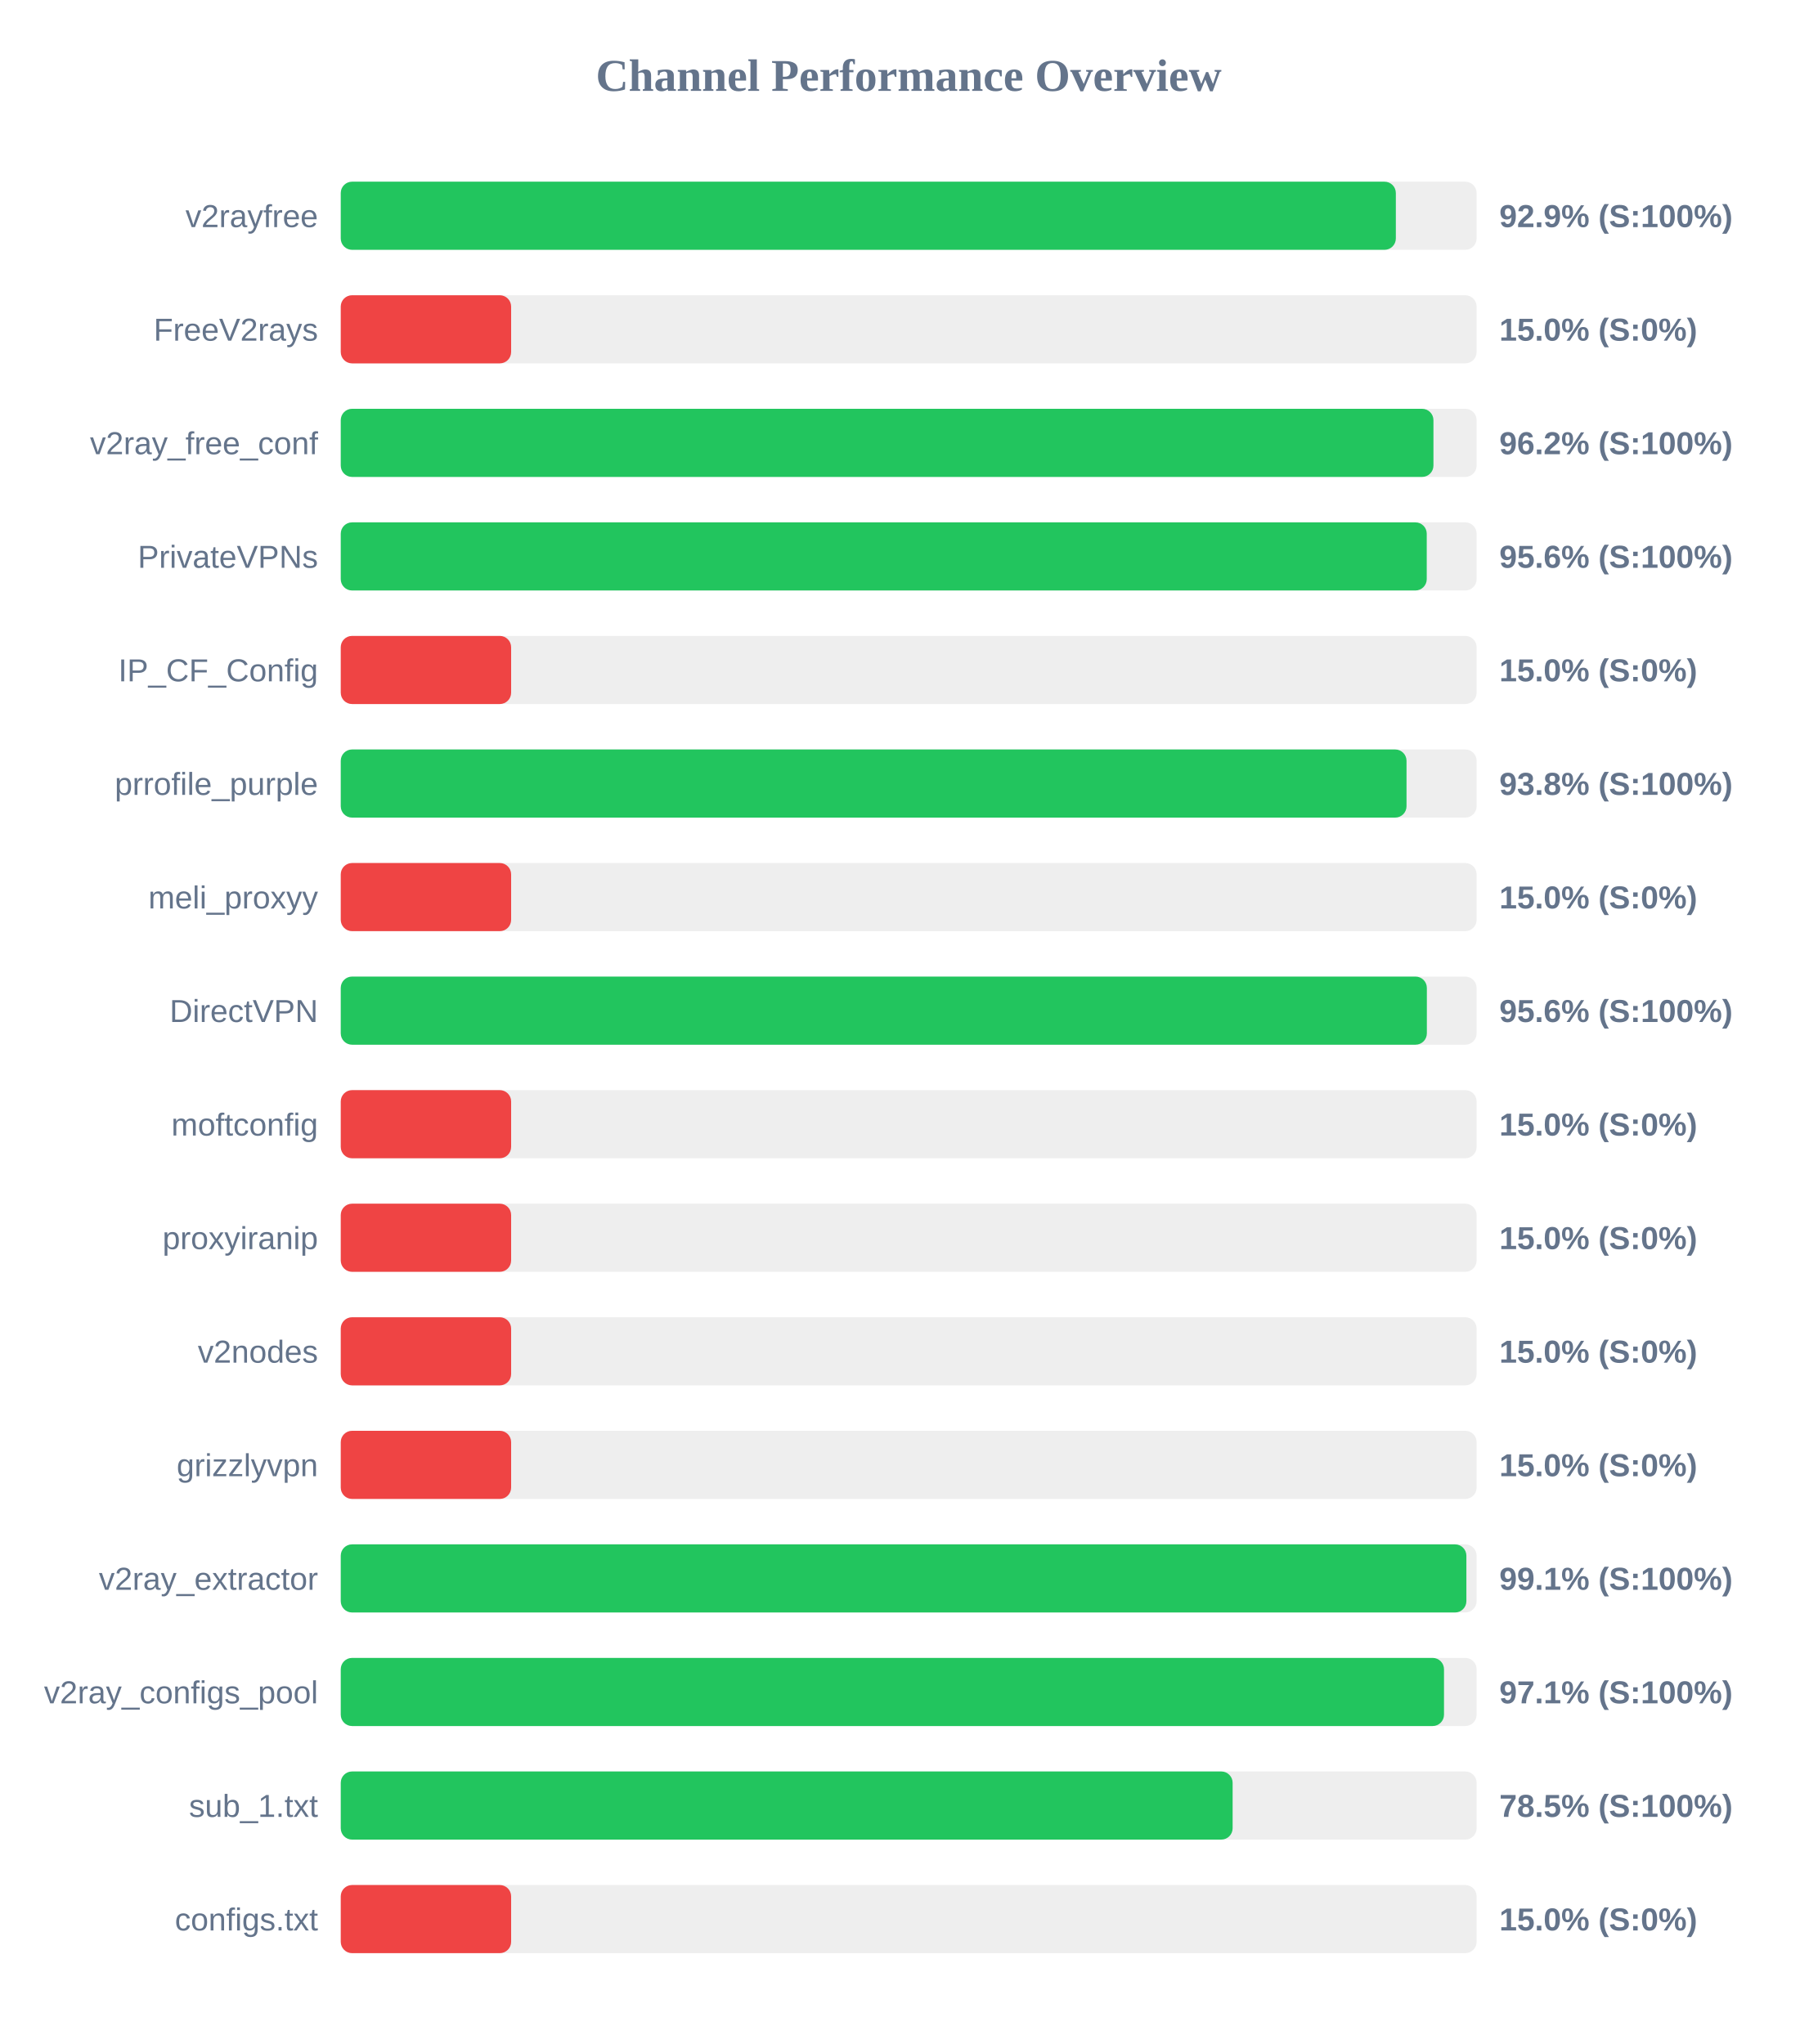
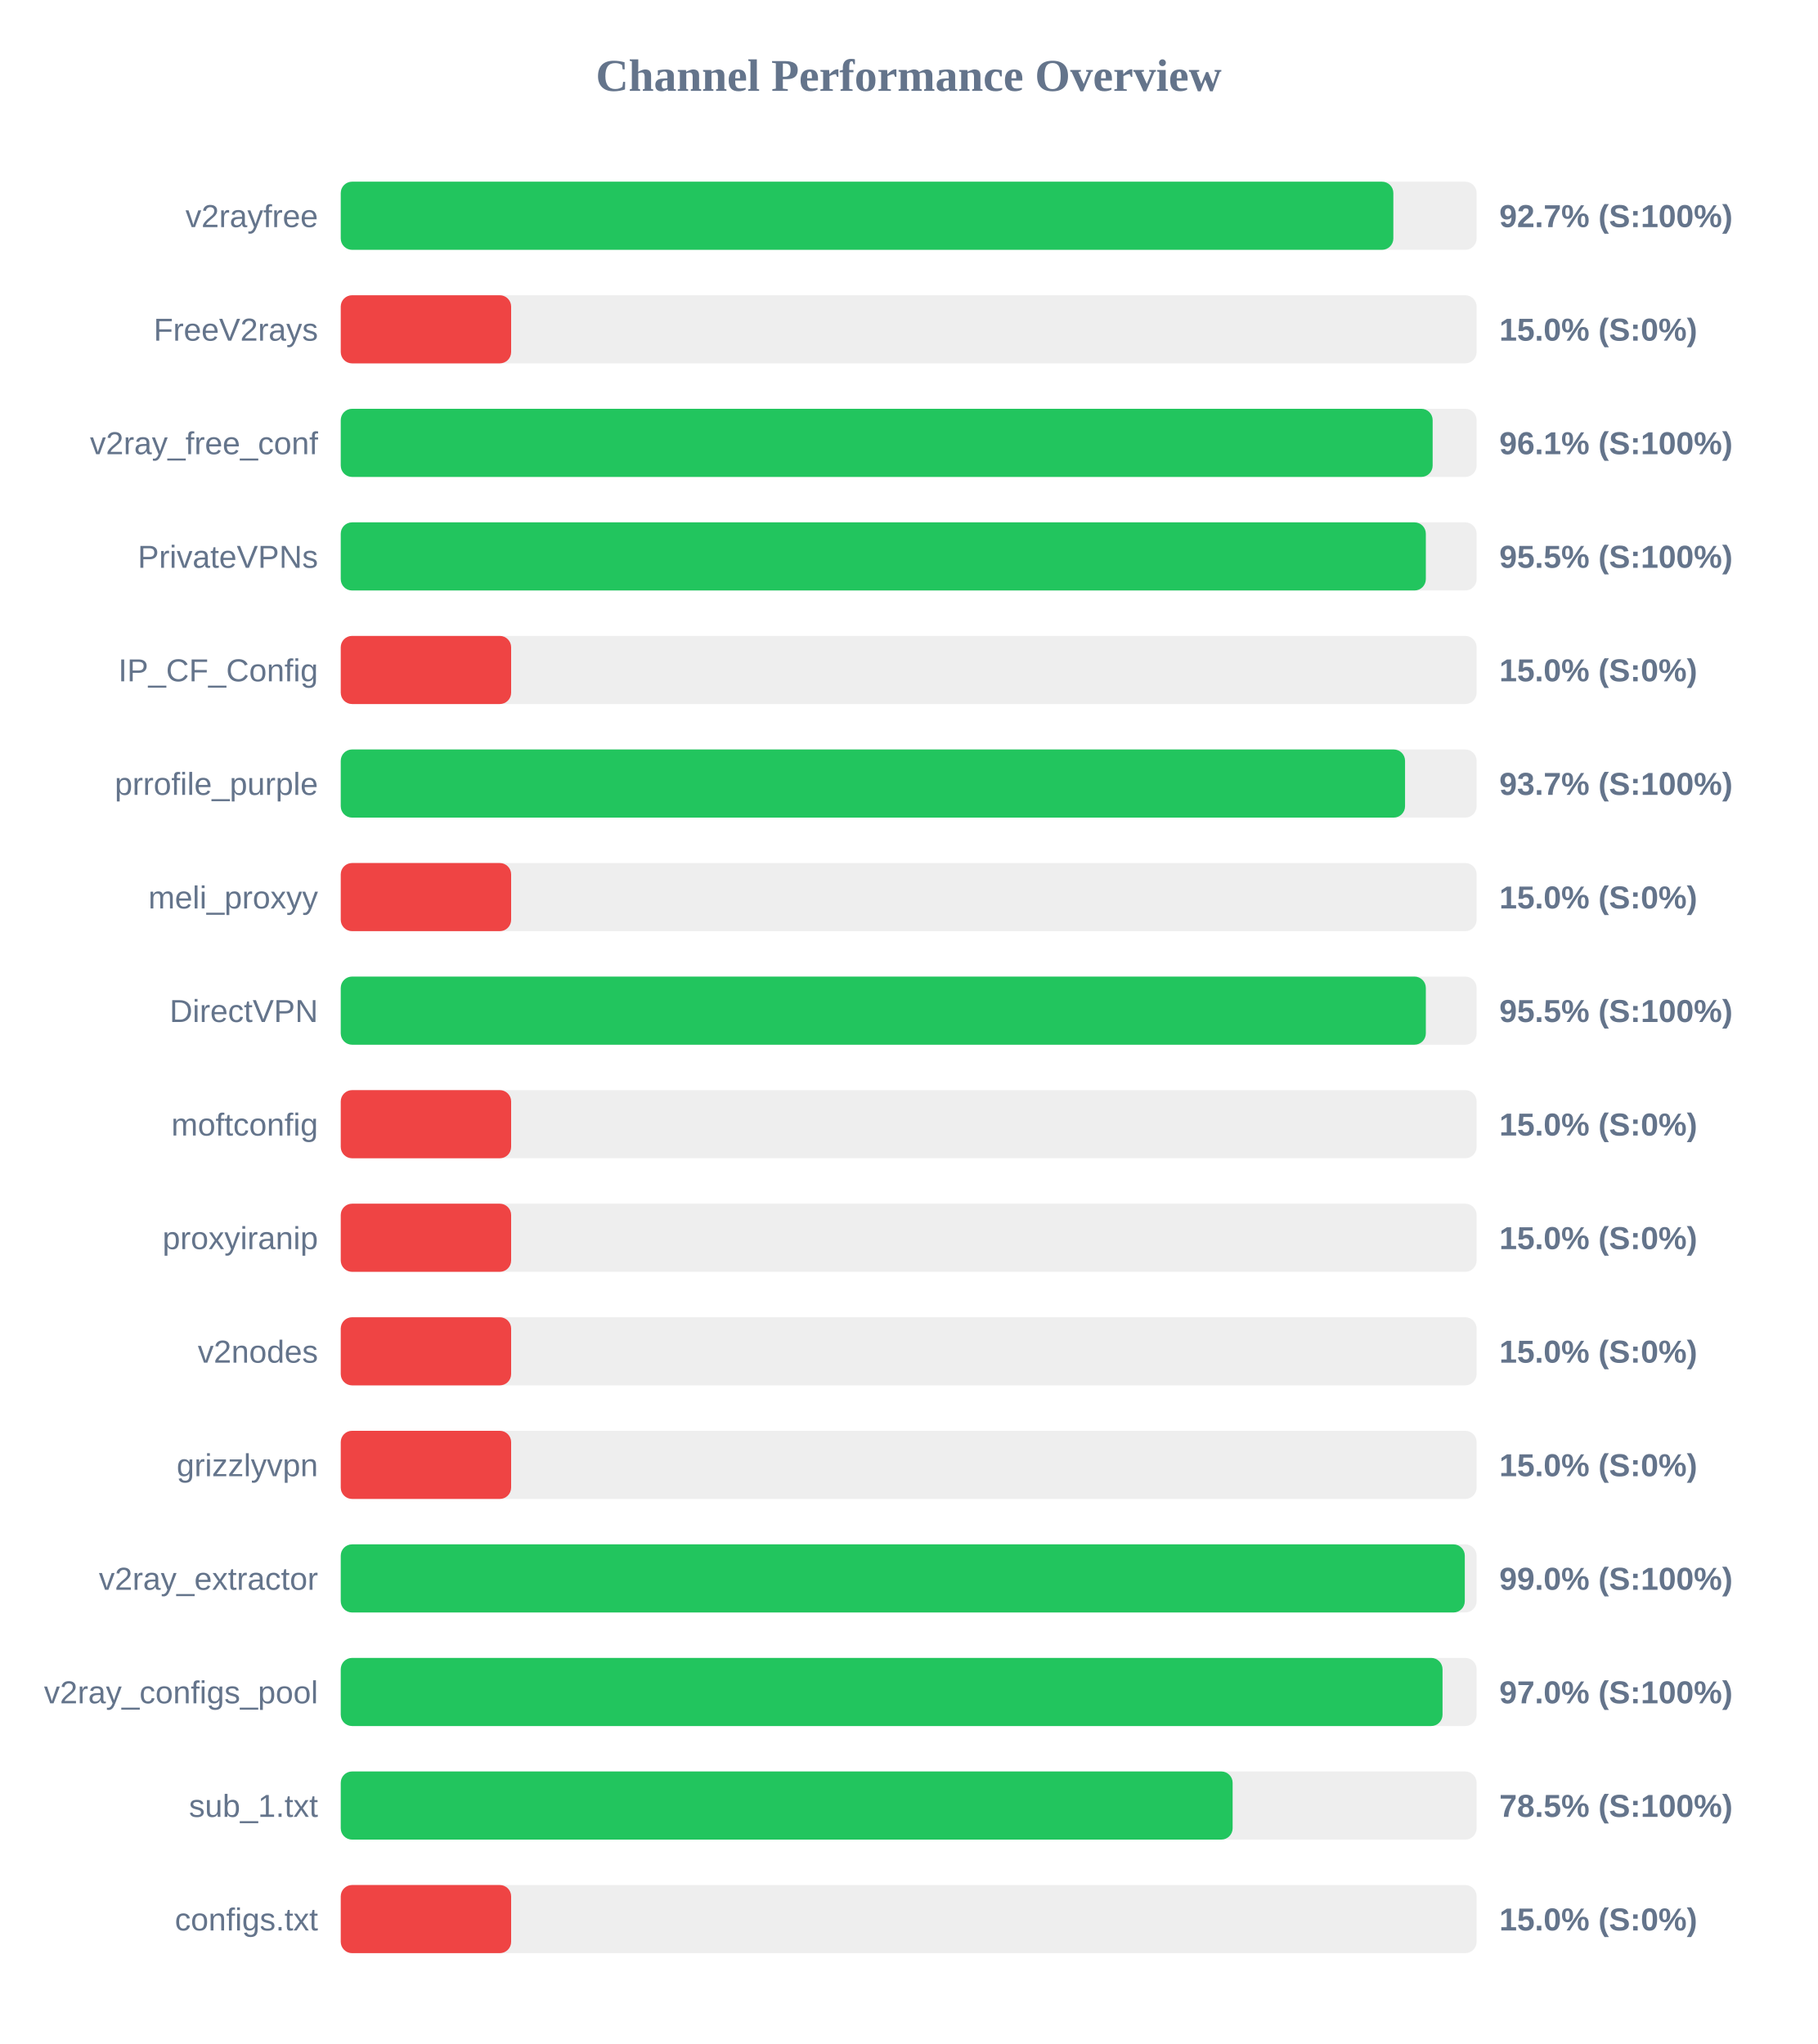
<svg xmlns="http://www.w3.org/2000/svg" width="800" height="900" version="1.1">
  <style>
        .row { font: 14px Arial; fill: #64748b; }
        .score { font: bold 14px Arial; fill: #64748b; }
    </style>
  <text x="400" y="40" text-anchor="middle" font-size="20px" font-weight="bold" fill="#64748b">Channel Performance Overview</text>
  <rect x="150" y="80" width="500" height="30" fill="#eee" rx="5" />
-   <rect x="150" y="80" width="464.45" height="30" fill="#22c55e" rx="5" />
+   <rect x="150" y="80" width="463.35" height="30" fill="#22c55e" rx="5" />
  <text x="140" y="100" text-anchor="end" class="row">v2rayfree</text>
-   <text x="660" y="100" text-anchor="start" class="score">92.9% (S:100%)</text>
+   <text x="660" y="100" text-anchor="start" class="score">92.7% (S:100%)</text>
  <rect x="150" y="130" width="500" height="30" fill="#eee" rx="5" />
  <rect x="150" y="130" width="75.0" height="30" fill="#ef4444" rx="5" />
  <text x="140" y="150" text-anchor="end" class="row">FreeV2rays</text>
  <text x="660" y="150" text-anchor="start" class="score">15.0% (S:0%)</text>
  <rect x="150" y="180" width="500" height="30" fill="#eee" rx="5" />
-   <rect x="150" y="180" width="481.0" height="30" fill="#22c55e" rx="5" />
+   <rect x="150" y="180" width="480.65" height="30" fill="#22c55e" rx="5" />
  <text x="140" y="200" text-anchor="end" class="row">v2ray_free_conf</text>
-   <text x="660" y="200" text-anchor="start" class="score">96.2% (S:100%)</text>
+   <text x="660" y="200" text-anchor="start" class="score">96.1% (S:100%)</text>
  <rect x="150" y="230" width="500" height="30" fill="#eee" rx="5" />
-   <rect x="150" y="230" width="478.05" height="30" fill="#22c55e" rx="5" />
+   <rect x="150" y="230" width="477.65" height="30" fill="#22c55e" rx="5" />
  <text x="140" y="250" text-anchor="end" class="row">PrivateVPNs</text>
-   <text x="660" y="250" text-anchor="start" class="score">95.6% (S:100%)</text>
+   <text x="660" y="250" text-anchor="start" class="score">95.5% (S:100%)</text>
  <rect x="150" y="280" width="500" height="30" fill="#eee" rx="5" />
  <rect x="150" y="280" width="75.0" height="30" fill="#ef4444" rx="5" />
  <text x="140" y="300" text-anchor="end" class="row">IP_CF_Config</text>
  <text x="660" y="300" text-anchor="start" class="score">15.0% (S:0%)</text>
  <rect x="150" y="330" width="500" height="30" fill="#eee" rx="5" />
-   <rect x="150" y="330" width="469.15" height="30" fill="#22c55e" rx="5" />
+   <rect x="150" y="330" width="468.5" height="30" fill="#22c55e" rx="5" />
  <text x="140" y="350" text-anchor="end" class="row">prrofile_purple</text>
-   <text x="660" y="350" text-anchor="start" class="score">93.8% (S:100%)</text>
+   <text x="660" y="350" text-anchor="start" class="score">93.7% (S:100%)</text>
  <rect x="150" y="380" width="500" height="30" fill="#eee" rx="5" />
  <rect x="150" y="380" width="75.0" height="30" fill="#ef4444" rx="5" />
  <text x="140" y="400" text-anchor="end" class="row">meli_proxyy</text>
  <text x="660" y="400" text-anchor="start" class="score">15.0% (S:0%)</text>
  <rect x="150" y="430" width="500" height="30" fill="#eee" rx="5" />
-   <rect x="150" y="430" width="478.1" height="30" fill="#22c55e" rx="5" />
+   <rect x="150" y="430" width="477.65" height="30" fill="#22c55e" rx="5" />
  <text x="140" y="450" text-anchor="end" class="row">DirectVPN</text>
-   <text x="660" y="450" text-anchor="start" class="score">95.6% (S:100%)</text>
+   <text x="660" y="450" text-anchor="start" class="score">95.5% (S:100%)</text>
  <rect x="150" y="480" width="500" height="30" fill="#eee" rx="5" />
  <rect x="150" y="480" width="75.0" height="30" fill="#ef4444" rx="5" />
  <text x="140" y="500" text-anchor="end" class="row">moftconfig</text>
  <text x="660" y="500" text-anchor="start" class="score">15.0% (S:0%)</text>
  <rect x="150" y="530" width="500" height="30" fill="#eee" rx="5" />
  <rect x="150" y="530" width="75.0" height="30" fill="#ef4444" rx="5" />
  <text x="140" y="550" text-anchor="end" class="row">proxyiranip</text>
  <text x="660" y="550" text-anchor="start" class="score">15.0% (S:0%)</text>
  <rect x="150" y="580" width="500" height="30" fill="#eee" rx="5" />
  <rect x="150" y="580" width="75.0" height="30" fill="#ef4444" rx="5" />
  <text x="140" y="600" text-anchor="end" class="row">v2nodes</text>
  <text x="660" y="600" text-anchor="start" class="score">15.0% (S:0%)</text>
  <rect x="150" y="630" width="500" height="30" fill="#eee" rx="5" />
  <rect x="150" y="630" width="75.0" height="30" fill="#ef4444" rx="5" />
  <text x="140" y="650" text-anchor="end" class="row">grizzlyvpn</text>
  <text x="660" y="650" text-anchor="start" class="score">15.0% (S:0%)</text>
  <rect x="150" y="680" width="500" height="30" fill="#eee" rx="5" />
-   <rect x="150" y="680" width="495.5" height="30" fill="#22c55e" rx="5" />
+   <rect x="150" y="680" width="494.8" height="30" fill="#22c55e" rx="5" />
  <text x="140" y="700" text-anchor="end" class="row">v2ray_extractor</text>
-   <text x="660" y="700" text-anchor="start" class="score">99.1% (S:100%)</text>
+   <text x="660" y="700" text-anchor="start" class="score">99.0% (S:100%)</text>
  <rect x="150" y="730" width="500" height="30" fill="#eee" rx="5" />
-   <rect x="150" y="730" width="485.65" height="30" fill="#22c55e" rx="5" />
+   <rect x="150" y="730" width="485.0" height="30" fill="#22c55e" rx="5" />
  <text x="140" y="750" text-anchor="end" class="row">v2ray_configs_pool</text>
-   <text x="660" y="750" text-anchor="start" class="score">97.1% (S:100%)</text>
+   <text x="660" y="750" text-anchor="start" class="score">97.0% (S:100%)</text>
  <rect x="150" y="780" width="500" height="30" fill="#eee" rx="5" />
  <rect x="150" y="780" width="392.6" height="30" fill="#22c55e" rx="5" />
  <text x="140" y="800" text-anchor="end" class="row">sub_1.txt</text>
  <text x="660" y="800" text-anchor="start" class="score">78.5% (S:100%)</text>
  <rect x="150" y="830" width="500" height="30" fill="#eee" rx="5" />
  <rect x="150" y="830" width="75.0" height="30" fill="#ef4444" rx="5" />
  <text x="140" y="850" text-anchor="end" class="row">configs.txt</text>
  <text x="660" y="850" text-anchor="start" class="score">15.0% (S:0%)</text>
</svg>
